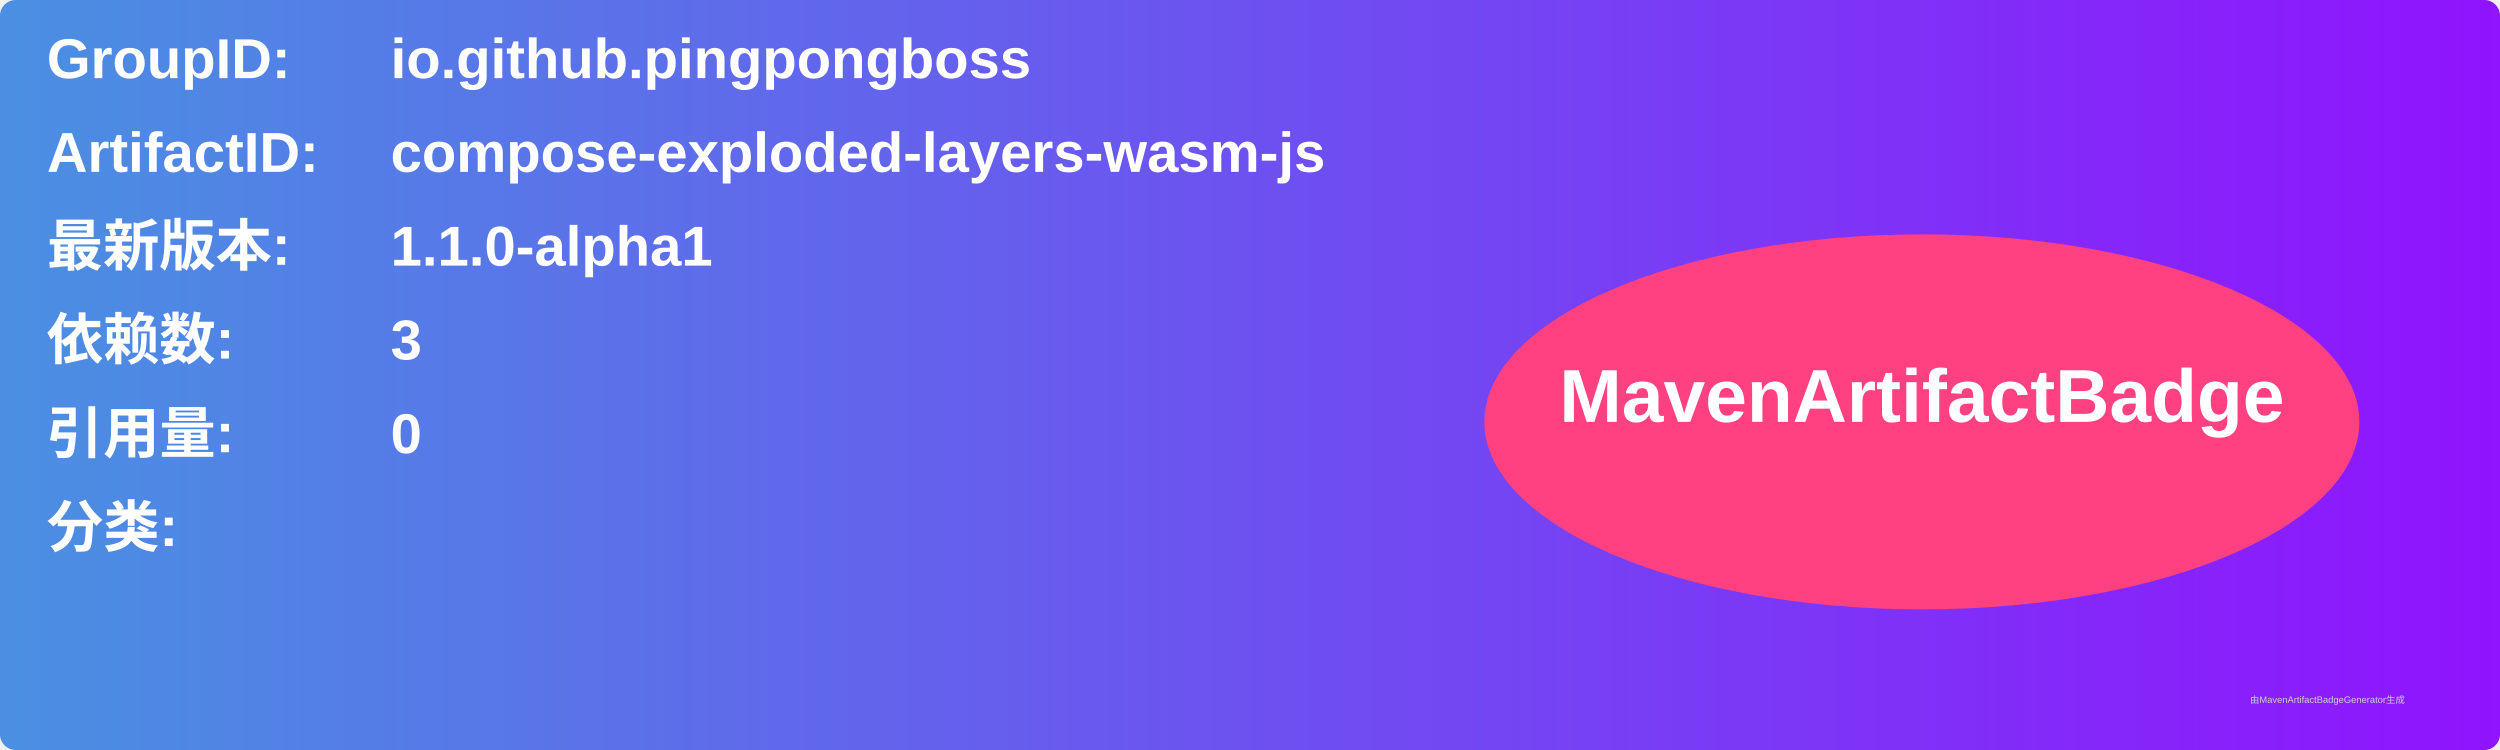
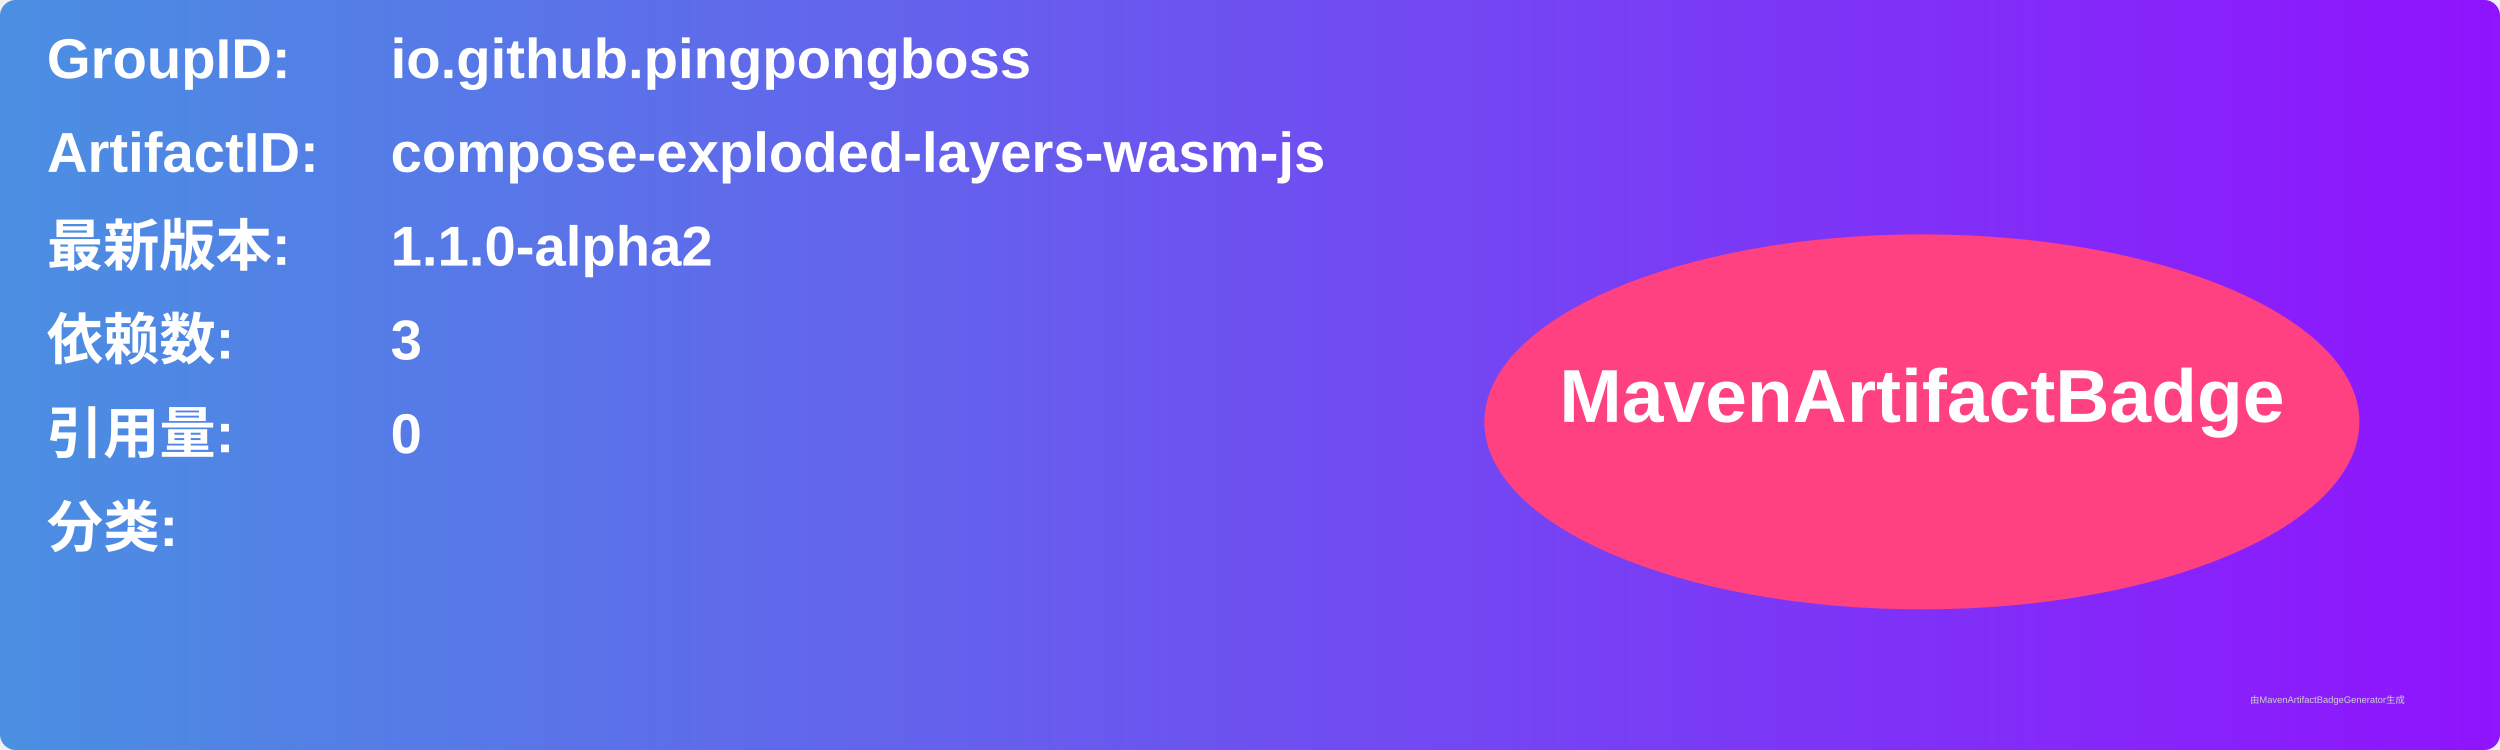
<svg xmlns="http://www.w3.org/2000/svg" width="800" height="240" viewBox="0 0 800 240">
  <linearGradient id="grad" x1="0%" y1="0%" x2="100%" y2="0%">
    <stop offset="0%" stop-color="#4a90e2" />
    <stop offset="100%" stop-color="#9013fe" />
  </linearGradient>
  <rect width="100%" height="100%" rx="5" ry="5" fill="url(#grad)" />
  <g transform="translate(15, 15)">
    <text x="0" y="10" font-family="Arial" font-size="18" fill="white" font-weight="bold" width="260">GroupID:</text>
    <text x="110" y="10" font-family="Arial" font-size="18" fill="white" font-weight="bold" width="460">io.github.pingpongboss</text>
    <text x="0" y="40" font-family="Arial" font-size="18" fill="white" font-weight="bold" width="260">ArtifactID:</text>
    <text x="110" y="40" font-family="Arial" font-size="18" fill="white" font-weight="bold" width="460">compose-exploded-layers-wasm-js</text>
    <text x="0" y="70" font-family="Arial" font-size="18" fill="white" font-weight="bold">最新版本:</text>
    <text x="110" y="70" font-family="Arial" font-size="18" fill="white" font-weight="bold">
-       <tspan font-weight="bold">1.1.0-alpha1</tspan>
+       <tspan font-weight="bold">1.1.0-alpha2</tspan>
    </text>
    <text x="0" y="100" font-family="Arial" font-size="18" fill="white" font-weight="bold">依赖数: </text>
    <text x="110" y="100" font-family="Arial" font-size="18" fill="white">
      <tspan font-weight="bold">3</tspan>
    </text>
    <text x="0" y="130" font-family="Arial" font-size="18" fill="white" font-weight="bold">引用量: </text>
    <text x="110" y="130" font-family="Arial" font-size="18" fill="white">
      <tspan font-weight="bold">0</tspan>
    </text>
    <text x="0" y="160" font-family="Arial" font-size="18" fill="white" font-weight="bold">分类:</text>
    <text x="10" y="190" font-family="Arial" font-size="10" fill="white">
      <tspan font-weight="bold" />
    </text>
    <ellipse cx="600" cy="120" rx="140" ry="60" fill="#ff4081" />
    <text x="600" y="120" text-anchor="middle" font-family="Arial" font-size="24" fill="white" font-weight="bold">MavenArtifactBadge</text>
  </g>
  <text x="720" y="225" font-family="Arial" font-size="3" fill="#d0d0d0">由MavenArtifactBadgeGenerator生成</text>
</svg>
